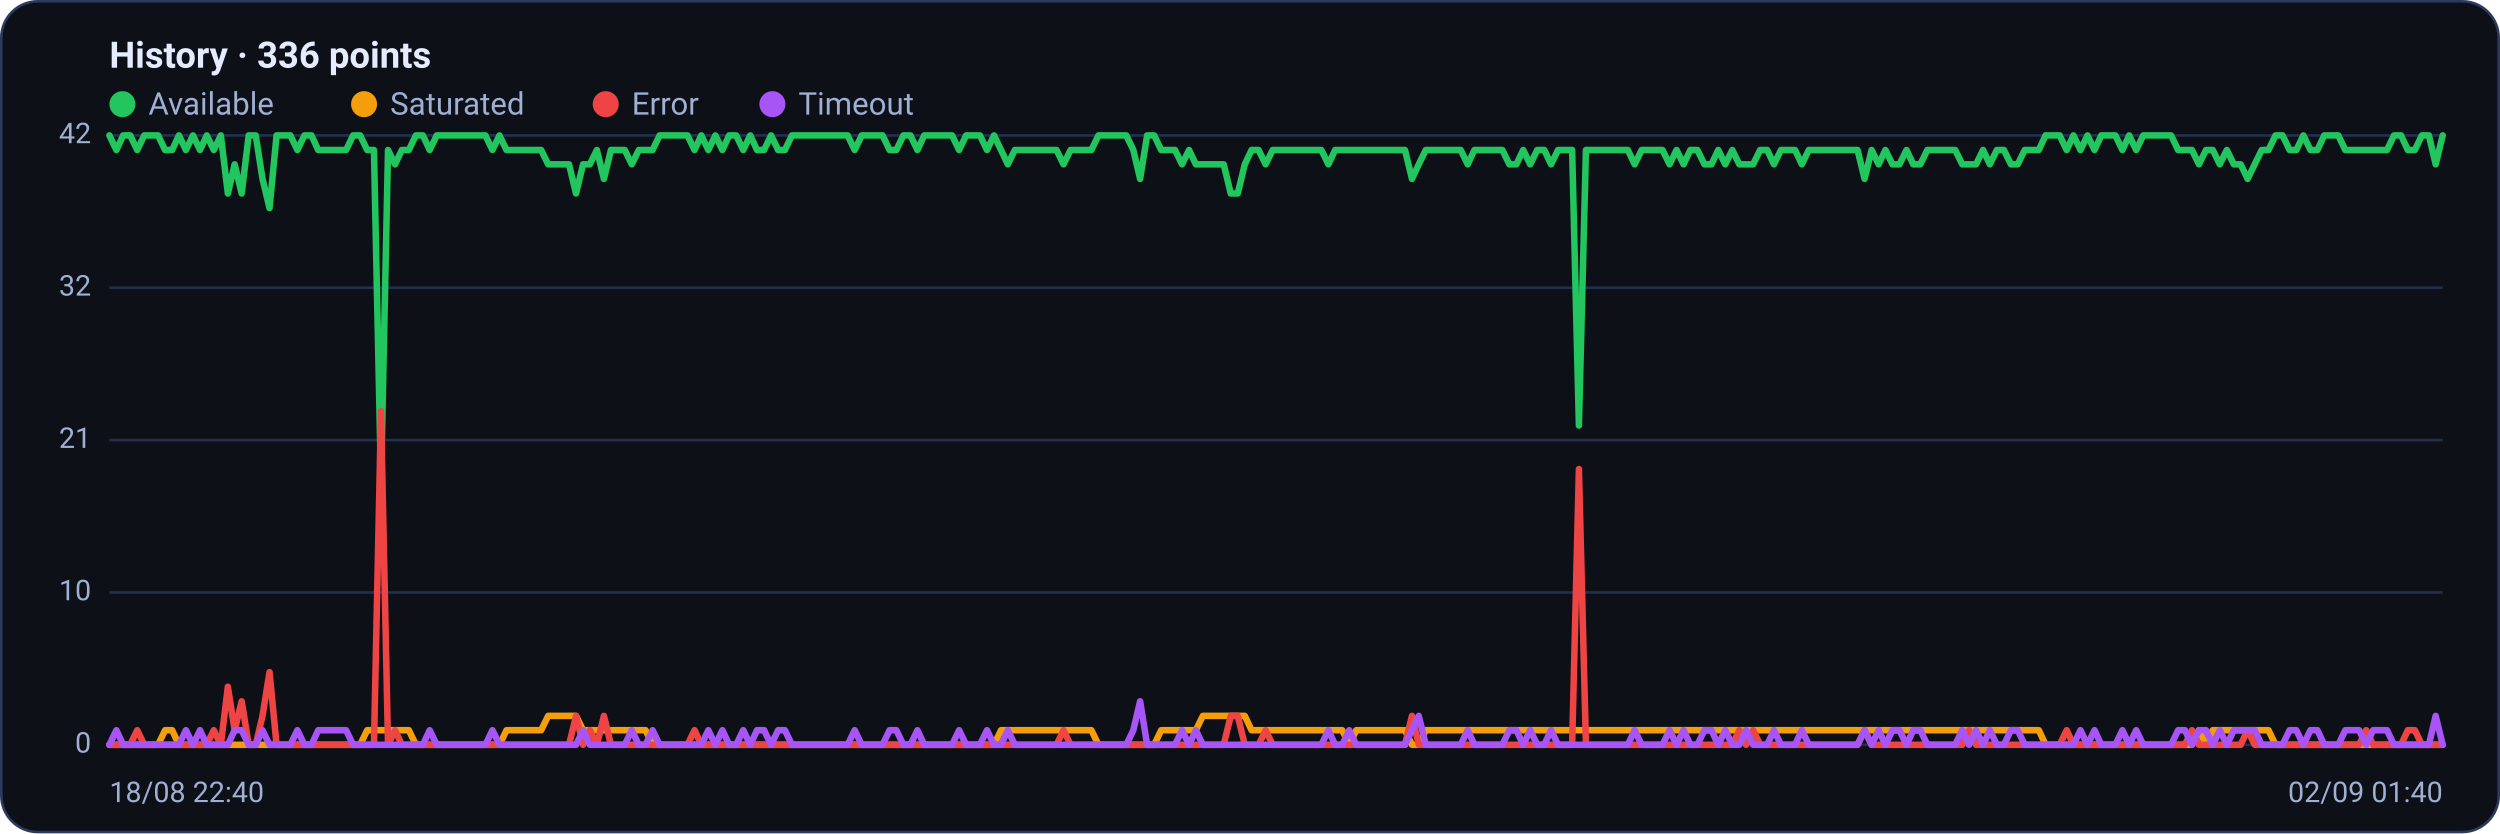
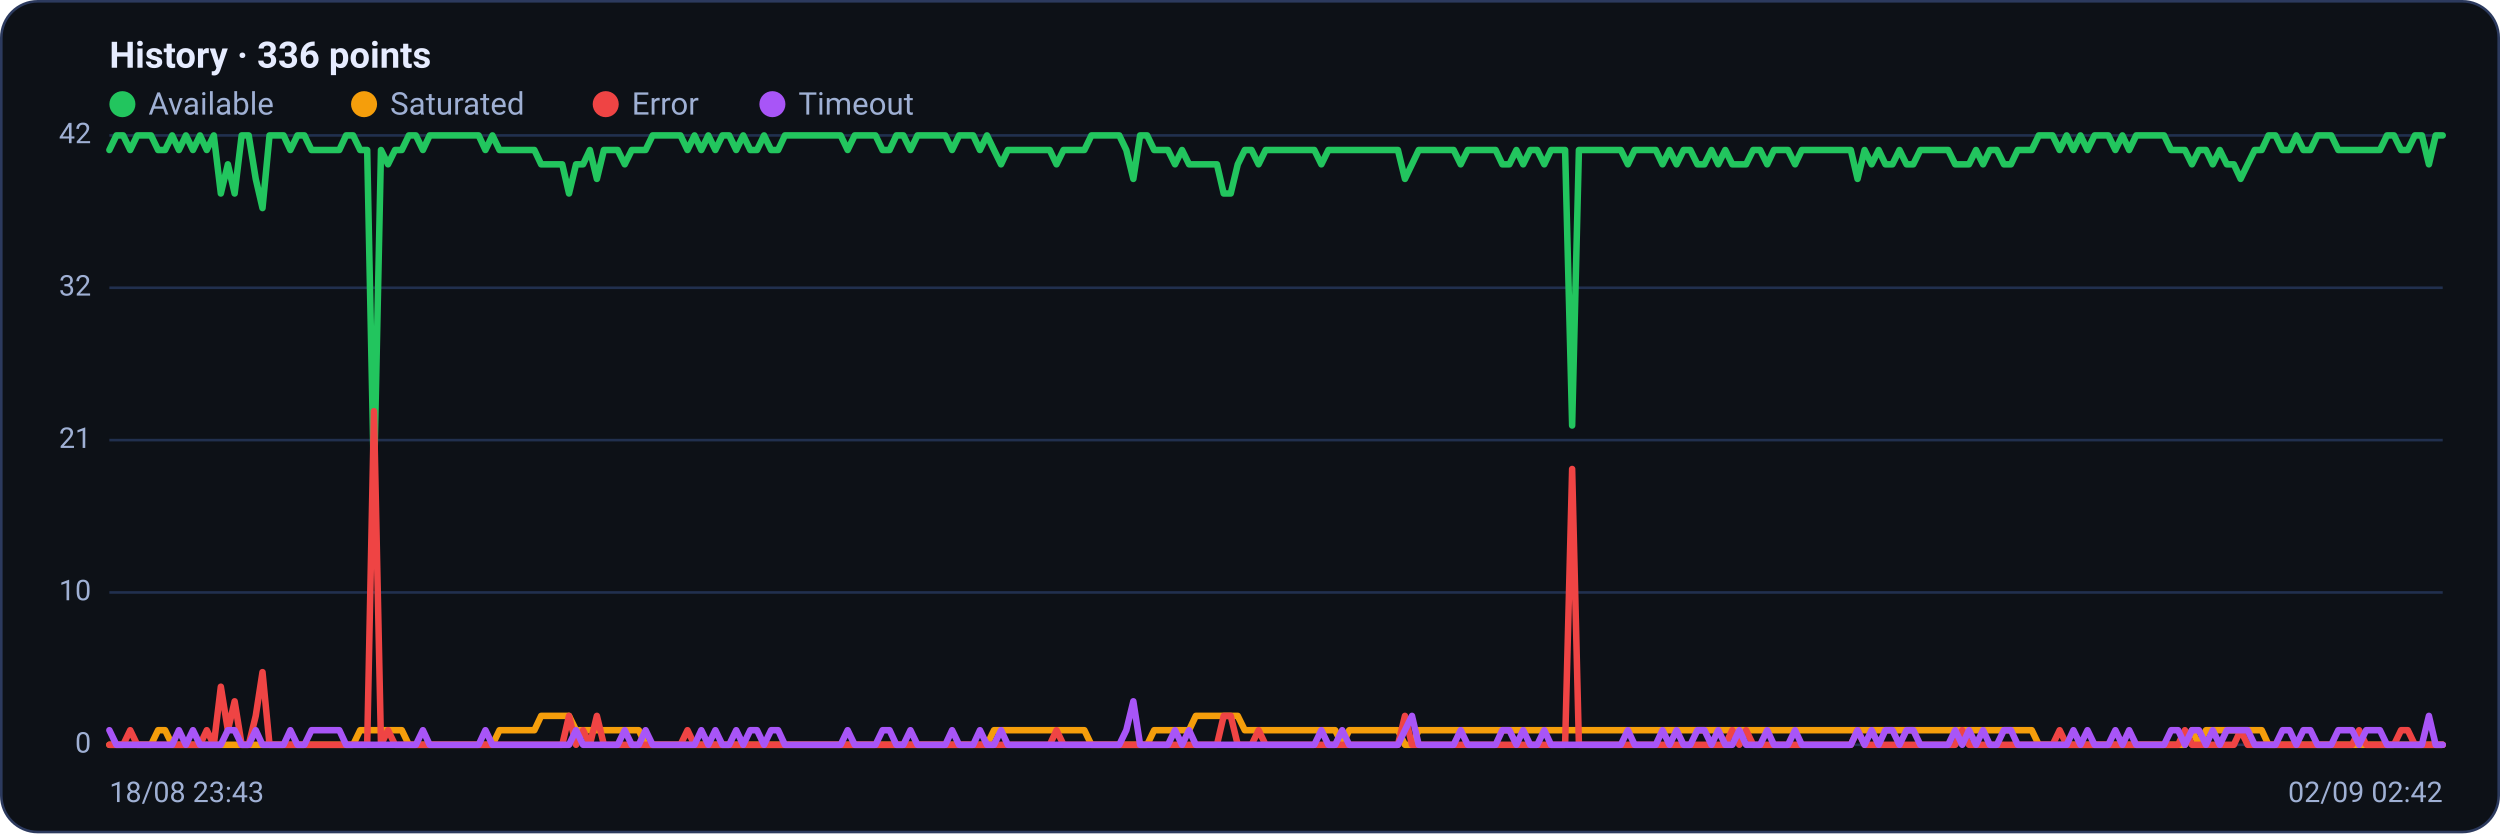
<svg xmlns="http://www.w3.org/2000/svg" viewBox="0 0 960 320" width="960" height="320" font-family="Segoe UI, system-ui, -apple-system, Roboto, Helvetica, Arial, sans-serif" role="img" aria-label="Availability history per region">
  <rect x="0.5" y="0.5" width="959" height="319" rx="14" fill="#0d1117" stroke="#2c3a5e" />
  <text x="42" y="26" font-size="14" font-weight="600" fill="#e6ecff">History · 336 points</text>
  <circle cx="47" cy="40" r="5" fill="#22c55e" />
  <text x="57" y="44" font-size="12" fill="#9fb0d4">Available</text>
  <circle cx="139.8" cy="40" r="5" fill="#f59e0b" />
  <text x="149.8" y="44" font-size="12" fill="#9fb0d4">Saturated</text>
  <circle cx="232.6" cy="40" r="5" fill="#ef4444" />
  <text x="242.6" y="44" font-size="12" fill="#9fb0d4">Error</text>
  <circle cx="296.6" cy="40" r="5" fill="#a855f7" />
  <text x="306.6" y="44" font-size="12" fill="#9fb0d4">Timeout</text>
  <line x1="42" y1="286.0" x2="938" y2="286.0" stroke="#21304f" stroke-width="1" />
  <text x="35" y="289.0" text-anchor="end" font-size="11" fill="#9fb0d4">0</text>
  <line x1="42" y1="227.5" x2="938" y2="227.5" stroke="#21304f" stroke-width="1" />
  <text x="35" y="230.5" text-anchor="end" font-size="11" fill="#9fb0d4">10</text>
  <line x1="42" y1="169.0" x2="938" y2="169.0" stroke="#21304f" stroke-width="1" />
  <text x="35" y="172.0" text-anchor="end" font-size="11" fill="#9fb0d4">21</text>
  <line x1="42" y1="110.5" x2="938" y2="110.5" stroke="#21304f" stroke-width="1" />
  <text x="35" y="113.5" text-anchor="end" font-size="11" fill="#9fb0d4">32</text>
  <line x1="42" y1="52.0" x2="938" y2="52.0" stroke="#21304f" stroke-width="1" />
  <text x="35" y="55.0" text-anchor="end" font-size="11" fill="#9fb0d4">42</text>
-   <polyline fill="none" stroke="#22c55e" stroke-width="2.5" stroke-linejoin="round" stroke-linecap="round" points="42.0,52.0 44.7,57.6 47.3,52.0 50.0,52.0 52.7,57.6 55.4,52.0 58.0,52.0 60.7,52.0 63.4,57.6 66.1,57.6 68.7,52.0 71.4,57.6 74.1,52.0 76.8,57.6 79.4,52.0 82.1,57.6 84.8,52.0 87.5,74.3 90.1,63.1 92.8,74.3 95.5,52.0 98.2,52.0 100.8,68.7 103.5,79.9 106.2,52.0 108.9,52.0 111.5,52.0 114.2,57.6 116.9,52.0 119.6,52.0 122.2,57.6 124.9,57.6 127.6,57.6 130.3,57.6 132.9,57.6 135.6,52.0 138.3,52.0 141.0,57.6 143.6,57.6 146.3,185.7 149.0,57.6 151.7,63.1 154.3,57.6 157.0,57.6 159.7,52.0 162.4,52.0 165.0,57.6 167.7,52.0 170.4,52.0 173.1,52.0 175.7,52.0 178.4,52.0 181.1,52.0 183.8,52.0 186.4,52.0 189.1,57.6 191.8,52.0 194.5,57.6 197.1,57.6 199.8,57.6 202.5,57.6 205.2,57.6 207.8,57.6 210.5,63.1 213.2,63.1 215.9,63.1 218.5,63.1 221.2,74.3 223.9,63.1 226.5,63.1 229.2,57.6 231.9,68.7 234.6,57.6 237.2,57.6 239.9,57.6 242.6,63.1 245.3,57.6 247.9,57.6 250.6,57.6 253.3,52.0 256.0,52.0 258.6,52.0 261.3,52.0 264.0,52.0 266.7,57.6 269.3,52.0 272.0,57.6 274.7,52.0 277.4,57.6 280.0,52.0 282.7,52.0 285.4,57.6 288.1,52.0 290.7,57.6 293.4,57.6 296.1,52.0 298.8,57.6 301.4,57.6 304.1,52.0 306.8,52.0 309.5,52.0 312.1,52.0 314.8,52.0 317.5,52.0 320.2,52.0 322.8,52.0 325.5,52.0 328.2,57.6 330.9,52.0 333.5,52.0 336.2,52.0 338.9,52.0 341.6,57.6 344.2,57.6 346.9,52.0 349.6,52.0 352.3,57.6 354.9,52.0 357.6,52.0 360.3,52.0 363.0,52.0 365.6,52.0 368.3,57.6 371.0,52.0 373.7,52.0 376.3,52.0 379.0,57.6 381.7,52.0 384.4,57.6 387.0,63.1 389.7,57.6 392.4,57.6 395.1,57.6 397.7,57.6 400.4,57.6 403.1,57.6 405.7,57.6 408.4,63.1 411.1,57.6 413.8,57.6 416.4,57.6 419.1,57.6 421.8,52.0 424.5,52.0 427.1,52.0 429.8,52.0 432.5,52.0 435.2,57.6 437.8,68.7 440.5,52.0 443.2,52.0 445.9,57.6 448.5,57.6 451.2,57.6 453.9,63.1 456.6,57.6 459.2,63.1 461.9,63.1 464.6,63.1 467.3,63.1 469.9,63.1 472.6,74.3 475.3,74.3 478.0,63.1 480.6,57.6 483.3,57.6 486.0,63.1 488.7,57.6 491.3,57.6 494.0,57.6 496.7,57.6 499.4,57.6 502.0,57.6 504.7,57.6 507.4,57.6 510.1,63.1 512.7,57.6 515.4,57.6 518.1,57.6 520.8,57.6 523.4,57.6 526.1,57.6 528.8,57.6 531.5,57.6 534.1,57.6 536.8,57.6 539.5,57.6 542.2,68.7 544.8,63.1 547.5,57.6 550.2,57.6 552.9,57.6 555.5,57.6 558.2,57.6 560.9,57.6 563.6,63.1 566.2,57.6 568.9,57.6 571.6,57.6 574.3,57.6 576.9,57.6 579.6,63.1 582.3,63.1 584.9,57.6 587.6,63.1 590.3,57.6 593.0,57.6 595.6,63.1 598.3,57.6 601.0,57.6 603.7,57.6 606.3,163.4 609.0,57.6 611.7,57.6 614.4,57.6 617.0,57.6 619.7,57.6 622.4,57.6 625.1,57.6 627.7,63.1 630.4,57.6 633.1,57.6 635.8,57.6 638.4,57.6 641.1,63.1 643.8,57.6 646.5,63.1 649.1,57.6 651.8,57.6 654.5,63.1 657.2,63.1 659.8,57.6 662.5,63.1 665.2,57.6 667.9,63.1 670.5,63.1 673.2,63.1 675.9,57.6 678.6,57.6 681.2,63.1 683.9,57.6 686.6,57.6 689.3,57.6 691.9,63.1 694.6,57.6 697.3,57.6 700.0,57.6 702.6,57.6 705.3,57.6 708.0,57.6 710.7,57.6 713.3,57.6 716.0,68.7 718.7,57.6 721.4,63.1 724.0,57.6 726.7,63.1 729.4,63.1 732.1,57.6 734.7,63.1 737.4,63.1 740.1,57.6 742.8,57.6 745.4,57.6 748.1,57.6 750.8,57.6 753.5,63.1 756.1,63.1 758.8,63.1 761.5,57.6 764.1,63.1 766.8,57.6 769.5,57.6 772.2,63.1 774.8,63.1 777.5,57.6 780.2,57.6 782.9,57.6 785.5,52.0 788.2,52.0 790.9,52.0 793.6,57.6 796.2,52.0 798.9,57.6 801.6,52.0 804.3,57.6 806.9,52.0 809.6,52.0 812.3,52.0 815.0,57.6 817.6,52.0 820.3,57.6 823.0,52.0 825.7,52.0 828.3,52.0 831.0,52.0 833.7,52.0 836.4,57.6 839.0,57.6 841.7,57.6 844.4,63.1 847.1,57.6 849.7,57.6 852.4,63.1 855.1,57.6 857.8,63.1 860.4,63.1 863.1,68.7 865.8,63.1 868.5,57.6 871.1,57.6 873.8,52.0 876.5,52.0 879.2,57.6 881.8,57.6 884.5,52.0 887.2,57.6 889.9,57.6 892.5,52.0 895.2,52.0 897.9,52.0 900.6,57.6 903.2,57.6 905.9,57.6 908.6,57.6 911.3,57.6 913.9,57.6 916.6,57.6 919.3,52.0 922.0,52.0 924.6,57.6 927.3,57.6 930.0,52.0 932.7,52.0 935.3,63.1 938.0,52.0" />
-   <polyline fill="none" stroke="#f59e0b" stroke-width="2.5" stroke-linejoin="round" stroke-linecap="round" points="42.0,286.0 44.7,286.0 47.3,286.0 50.0,286.0 52.7,286.0 55.4,286.0 58.0,286.0 60.7,286.0 63.4,280.4 66.1,280.4 68.7,286.0 71.4,286.0 74.1,286.0 76.8,286.0 79.4,286.0 82.1,286.0 84.8,286.0 87.5,286.0 90.1,286.0 92.8,286.0 95.5,286.0 98.2,286.0 100.8,286.0 103.5,286.0 106.2,286.0 108.9,286.0 111.5,286.0 114.2,286.0 116.9,286.0 119.6,286.0 122.2,286.0 124.9,286.0 127.6,286.0 130.3,286.0 132.9,286.0 135.6,286.0 138.3,286.0 141.0,280.4 143.6,280.4 146.3,280.4 149.0,280.4 151.7,280.4 154.3,280.4 157.0,280.4 159.7,286.0 162.4,286.0 165.0,286.0 167.7,286.0 170.4,286.0 173.1,286.0 175.7,286.0 178.4,286.0 181.1,286.0 183.8,286.0 186.4,286.0 189.1,286.0 191.8,286.0 194.5,280.4 197.1,280.4 199.8,280.4 202.5,280.4 205.2,280.4 207.8,280.4 210.5,274.9 213.2,274.9 215.9,274.9 218.5,274.9 221.2,274.9 223.9,280.4 226.5,280.4 229.2,280.4 231.9,280.4 234.6,280.4 237.2,280.4 239.9,280.4 242.6,280.4 245.3,280.4 247.9,280.4 250.6,286.0 253.3,286.0 256.0,286.0 258.6,286.0 261.3,286.0 264.0,286.0 266.7,286.0 269.3,286.0 272.0,286.0 274.7,286.0 277.4,286.0 280.0,286.0 282.7,286.0 285.4,286.0 288.1,286.0 290.7,286.0 293.4,286.0 296.1,286.0 298.8,286.0 301.4,286.0 304.1,286.0 306.8,286.0 309.5,286.0 312.1,286.0 314.8,286.0 317.5,286.0 320.2,286.0 322.8,286.0 325.5,286.0 328.2,286.0 330.9,286.0 333.5,286.0 336.2,286.0 338.9,286.0 341.6,286.0 344.2,286.0 346.9,286.0 349.6,286.0 352.3,286.0 354.9,286.0 357.6,286.0 360.3,286.0 363.0,286.0 365.6,286.0 368.3,286.0 371.0,286.0 373.7,286.0 376.3,286.0 379.0,286.0 381.7,286.0 384.4,280.4 387.0,280.4 389.7,280.4 392.4,280.4 395.1,280.4 397.7,280.4 400.4,280.4 403.1,280.4 405.7,280.4 408.4,280.4 411.1,280.4 413.8,280.4 416.4,280.4 419.1,280.4 421.8,286.0 424.5,286.0 427.1,286.0 429.8,286.0 432.5,286.0 435.2,286.0 437.8,286.0 440.5,286.0 443.2,286.0 445.9,280.4 448.5,280.4 451.2,280.4 453.9,280.4 456.6,280.4 459.2,280.4 461.9,274.9 464.6,274.9 467.3,274.9 469.9,274.9 472.6,274.9 475.3,274.9 478.0,274.9 480.6,280.4 483.3,280.4 486.0,280.4 488.7,280.4 491.3,280.4 494.0,280.4 496.7,280.4 499.4,280.4 502.0,280.4 504.7,280.4 507.4,280.4 510.1,280.4 512.7,280.4 515.4,280.4 518.1,286.0 520.8,280.4 523.4,280.4 526.1,280.4 528.8,280.4 531.5,280.4 534.1,280.4 536.8,280.4 539.5,280.4 542.2,286.0 544.8,286.0 547.5,280.4 550.2,280.4 552.9,280.4 555.5,280.4 558.2,280.4 560.9,280.4 563.6,280.4 566.2,280.4 568.9,280.4 571.6,280.4 574.3,280.4 576.9,280.4 579.6,280.4 582.3,280.4 584.9,280.4 587.6,280.4 590.3,280.4 593.0,280.4 595.6,280.4 598.3,280.4 601.0,280.4 603.7,280.4 606.3,280.4 609.0,280.4 611.7,280.4 614.4,280.4 617.0,280.4 619.7,280.4 622.4,280.4 625.1,280.4 627.7,280.4 630.4,280.4 633.1,280.4 635.8,280.4 638.4,280.4 641.1,280.4 643.8,280.4 646.5,280.4 649.1,280.4 651.8,280.4 654.5,280.4 657.2,280.4 659.8,280.4 662.5,280.4 665.2,280.4 667.9,280.4 670.5,280.4 673.2,280.4 675.9,280.4 678.6,280.4 681.2,280.4 683.9,280.4 686.6,280.4 689.3,280.4 691.9,280.4 694.6,280.4 697.3,280.4 700.0,280.4 702.6,280.4 705.3,280.4 708.0,280.4 710.7,280.4 713.3,280.4 716.0,280.4 718.7,280.4 721.4,280.4 724.0,280.4 726.7,280.4 729.4,280.4 732.1,280.4 734.7,280.4 737.4,280.4 740.1,280.4 742.8,280.4 745.4,280.4 748.1,280.4 750.8,280.4 753.5,280.4 756.1,280.4 758.8,280.4 761.5,280.4 764.1,280.4 766.8,280.4 769.5,280.4 772.2,280.4 774.8,280.4 777.5,280.4 780.2,280.4 782.9,280.4 785.5,286.0 788.2,286.0 790.9,286.0 793.6,286.0 796.2,286.0 798.9,286.0 801.6,286.0 804.3,286.0 806.9,286.0 809.6,286.0 812.3,286.0 815.0,286.0 817.6,286.0 820.3,286.0 823.0,286.0 825.7,286.0 828.3,286.0 831.0,286.0 833.7,286.0 836.4,286.0 839.0,286.0 841.7,286.0 844.4,280.4 847.1,286.0 849.7,280.4 852.4,280.4 855.1,280.4 857.8,280.4 860.4,280.4 863.1,280.4 865.8,280.4 868.5,280.4 871.1,280.4 873.8,286.0 876.5,286.0 879.2,286.0 881.8,286.0 884.5,286.0 887.2,286.0 889.9,286.0 892.5,286.0 895.2,286.0 897.9,286.0 900.6,286.0 903.2,286.0 905.9,286.0 908.6,286.0 911.3,286.0 913.9,286.0 916.6,286.0 919.3,286.0 922.0,286.0 924.6,286.0 927.3,286.0 930.0,286.0 932.7,286.0 935.3,286.0 938.0,286.0" />
-   <polyline fill="none" stroke="#ef4444" stroke-width="2.5" stroke-linejoin="round" stroke-linecap="round" points="42.0,286.0 44.7,286.0 47.3,286.0 50.0,286.0 52.7,280.4 55.4,286.0 58.0,286.0 60.7,286.0 63.4,286.0 66.1,286.0 68.7,286.0 71.4,286.0 74.1,286.0 76.8,286.0 79.4,286.0 82.1,280.4 84.8,286.0 87.5,263.7 90.1,280.4 92.8,269.3 95.5,286.0 98.2,286.0 100.8,274.9 103.5,258.1 106.2,286.0 108.9,286.0 111.5,286.0 114.2,286.0 116.9,286.0 119.6,286.0 122.2,286.0 124.9,286.0 127.6,286.0 130.3,286.0 132.9,286.0 135.6,286.0 138.3,286.0 141.0,286.0 143.6,286.0 146.3,157.9 149.0,286.0 151.7,280.4 154.3,286.0 157.0,286.0 159.7,286.0 162.4,286.0 165.0,286.0 167.7,286.0 170.4,286.0 173.1,286.0 175.7,286.0 178.4,286.0 181.1,286.0 183.8,286.0 186.4,286.0 189.1,286.0 191.8,286.0 194.5,286.0 197.1,286.0 199.8,286.0 202.5,286.0 205.2,286.0 207.8,286.0 210.5,286.0 213.2,286.0 215.9,286.0 218.5,286.0 221.2,274.9 223.9,286.0 226.5,280.4 229.2,286.0 231.9,274.9 234.6,286.0 237.2,286.0 239.9,286.0 242.6,286.0 245.3,286.0 247.9,286.0 250.6,286.0 253.3,286.0 256.0,286.0 258.6,286.0 261.3,286.0 264.0,286.0 266.7,280.4 269.3,286.0 272.0,286.0 274.7,286.0 277.4,286.0 280.0,286.0 282.7,286.0 285.4,286.0 288.1,286.0 290.7,286.0 293.4,286.0 296.1,286.0 298.8,286.0 301.4,286.0 304.1,286.0 306.8,286.0 309.5,286.0 312.1,286.0 314.8,286.0 317.5,286.0 320.2,286.0 322.8,286.0 325.5,286.0 328.2,286.0 330.9,286.0 333.5,286.0 336.2,286.0 338.9,286.0 341.6,286.0 344.2,286.0 346.9,286.0 349.6,286.0 352.3,286.0 354.9,286.0 357.6,286.0 360.3,286.0 363.0,286.0 365.6,286.0 368.3,286.0 371.0,286.0 373.7,286.0 376.3,286.0 379.0,286.0 381.7,286.0 384.4,286.0 387.0,286.0 389.7,286.0 392.4,286.0 395.1,286.0 397.7,286.0 400.4,286.0 403.1,286.0 405.7,286.0 408.4,280.4 411.1,286.0 413.8,286.0 416.4,286.0 419.1,286.0 421.8,286.0 424.5,286.0 427.1,286.0 429.8,286.0 432.5,286.0 435.2,286.0 437.8,286.0 440.5,286.0 443.2,286.0 445.9,286.0 448.5,286.0 451.2,286.0 453.9,286.0 456.6,286.0 459.2,286.0 461.9,286.0 464.6,286.0 467.3,286.0 469.9,286.0 472.6,274.9 475.3,274.9 478.0,286.0 480.6,286.0 483.3,286.0 486.0,280.4 488.7,286.0 491.3,286.0 494.0,286.0 496.7,286.0 499.4,286.0 502.0,286.0 504.7,286.0 507.4,286.0 510.1,286.0 512.7,286.0 515.4,286.0 518.1,286.0 520.8,286.0 523.4,286.0 526.1,286.0 528.8,286.0 531.5,286.0 534.1,286.0 536.8,286.0 539.5,286.0 542.2,274.9 544.8,286.0 547.5,286.0 550.2,286.0 552.9,286.0 555.5,286.0 558.2,286.0 560.9,286.0 563.6,286.0 566.2,286.0 568.9,286.0 571.6,286.0 574.3,286.0 576.9,286.0 579.6,286.0 582.3,286.0 584.9,286.0 587.6,286.0 590.3,286.0 593.0,286.0 595.6,286.0 598.3,286.0 601.0,286.0 603.7,286.0 606.3,180.1 609.0,286.0 611.7,286.0 614.4,286.0 617.0,286.0 619.7,286.0 622.4,286.0 625.1,286.0 627.7,286.0 630.4,286.0 633.1,286.0 635.8,286.0 638.4,286.0 641.1,286.0 643.8,286.0 646.5,286.0 649.1,286.0 651.8,286.0 654.5,286.0 657.2,286.0 659.8,286.0 662.5,286.0 665.2,286.0 667.9,280.4 670.5,286.0 673.2,280.4 675.9,286.0 678.6,286.0 681.2,286.0 683.9,286.0 686.6,286.0 689.3,286.0 691.9,286.0 694.6,286.0 697.3,286.0 700.0,286.0 702.6,286.0 705.3,286.0 708.0,286.0 710.7,286.0 713.3,286.0 716.0,280.4 718.7,286.0 721.4,286.0 724.0,286.0 726.7,286.0 729.4,286.0 732.1,286.0 734.7,286.0 737.4,286.0 740.1,286.0 742.8,286.0 745.4,286.0 748.1,286.0 750.8,286.0 753.5,286.0 756.1,280.4 758.8,286.0 761.5,286.0 764.1,286.0 766.8,286.0 769.5,286.0 772.2,286.0 774.8,286.0 777.5,286.0 780.2,286.0 782.9,286.0 785.5,286.0 788.2,286.0 790.9,286.0 793.6,280.4 796.2,286.0 798.9,286.0 801.6,286.0 804.3,286.0 806.9,286.0 809.6,286.0 812.3,286.0 815.0,286.0 817.6,286.0 820.3,286.0 823.0,286.0 825.7,286.0 828.3,286.0 831.0,286.0 833.7,286.0 836.4,286.0 839.0,286.0 841.7,280.4 844.4,286.0 847.1,286.0 849.7,286.0 852.4,286.0 855.1,286.0 857.8,286.0 860.4,286.0 863.1,280.4 865.8,286.0 868.5,286.0 871.1,286.0 873.8,286.0 876.5,286.0 879.2,286.0 881.8,286.0 884.5,286.0 887.2,286.0 889.9,286.0 892.5,286.0 895.2,286.0 897.9,286.0 900.6,286.0 903.2,286.0 905.9,286.0 908.6,280.4 911.3,286.0 913.9,286.0 916.6,286.0 919.3,286.0 922.0,286.0 924.6,280.4 927.3,280.4 930.0,286.0 932.7,286.0 935.3,286.0 938.0,286.0" />
-   <polyline fill="none" stroke="#a855f7" stroke-width="2.5" stroke-linejoin="round" stroke-linecap="round" points="42.0,286.0 44.7,280.4 47.3,286.0 50.0,286.0 52.7,286.0 55.4,286.0 58.0,286.0 60.7,286.0 63.4,286.0 66.1,286.0 68.7,286.0 71.4,280.4 74.1,286.0 76.8,280.4 79.4,286.0 82.1,286.0 84.8,286.0 87.5,286.0 90.1,280.4 92.8,280.4 95.5,286.0 98.2,286.0 100.8,280.4 103.5,286.0 106.2,286.0 108.9,286.0 111.5,286.0 114.2,280.4 116.9,286.0 119.6,286.0 122.2,280.4 124.9,280.4 127.6,280.4 130.3,280.4 132.9,280.4 135.6,286.0 138.3,286.0 141.0,286.0 143.6,286.0 146.3,286.0 149.0,286.0 151.7,286.0 154.3,286.0 157.0,286.0 159.7,286.0 162.4,286.0 165.0,280.4 167.7,286.0 170.4,286.0 173.1,286.0 175.7,286.0 178.4,286.0 181.1,286.0 183.8,286.0 186.4,286.0 189.1,280.4 191.8,286.0 194.5,286.0 197.1,286.0 199.8,286.0 202.5,286.0 205.2,286.0 207.8,286.0 210.5,286.0 213.2,286.0 215.9,286.0 218.5,286.0 221.2,286.0 223.9,280.4 226.5,286.0 229.2,286.0 231.9,286.0 234.6,286.0 237.2,286.0 239.9,286.0 242.6,280.4 245.3,286.0 247.9,286.0 250.6,280.4 253.3,286.0 256.0,286.0 258.6,286.0 261.3,286.0 264.0,286.0 266.7,286.0 269.3,286.0 272.0,280.4 274.7,286.0 277.4,280.4 280.0,286.0 282.7,286.0 285.4,280.4 288.1,286.0 290.7,280.4 293.4,280.4 296.1,286.0 298.8,280.4 301.4,280.4 304.1,286.0 306.8,286.0 309.5,286.0 312.1,286.0 314.8,286.0 317.5,286.0 320.2,286.0 322.8,286.0 325.5,286.0 328.2,280.4 330.9,286.0 333.5,286.0 336.2,286.0 338.9,286.0 341.6,280.4 344.2,280.4 346.9,286.0 349.6,286.0 352.3,280.4 354.9,286.0 357.6,286.0 360.3,286.0 363.0,286.0 365.6,286.0 368.3,280.4 371.0,286.0 373.7,286.0 376.3,286.0 379.0,280.4 381.7,286.0 384.4,286.0 387.0,280.4 389.7,286.0 392.4,286.0 395.1,286.0 397.7,286.0 400.4,286.0 403.1,286.0 405.7,286.0 408.4,286.0 411.1,286.0 413.8,286.0 416.4,286.0 419.1,286.0 421.8,286.0 424.5,286.0 427.1,286.0 429.8,286.0 432.5,286.0 435.2,280.4 437.8,269.3 440.5,286.0 443.2,286.0 445.9,286.0 448.5,286.0 451.2,286.0 453.9,280.4 456.6,286.0 459.2,280.4 461.9,286.0 464.6,286.0 467.3,286.0 469.9,286.0 472.6,286.0 475.3,286.0 478.0,286.0 480.6,286.0 483.3,286.0 486.0,286.0 488.7,286.0 491.3,286.0 494.0,286.0 496.7,286.0 499.4,286.0 502.0,286.0 504.7,286.0 507.4,286.0 510.1,280.4 512.7,286.0 515.4,286.0 518.1,280.4 520.8,286.0 523.4,286.0 526.1,286.0 528.8,286.0 531.5,286.0 534.1,286.0 536.8,286.0 539.5,286.0 542.2,280.4 544.8,274.9 547.5,286.0 550.2,286.0 552.9,286.0 555.5,286.0 558.2,286.0 560.9,286.0 563.6,280.4 566.2,286.0 568.9,286.0 571.6,286.0 574.3,286.0 576.9,286.0 579.6,280.4 582.3,280.4 584.9,286.0 587.6,280.4 590.3,286.0 593.0,286.0 595.6,280.4 598.3,286.0 601.0,286.0 603.7,286.0 606.3,286.0 609.0,286.0 611.7,286.0 614.4,286.0 617.0,286.0 619.7,286.0 622.4,286.0 625.1,286.0 627.7,280.4 630.4,286.0 633.1,286.0 635.8,286.0 638.4,286.0 641.1,280.4 643.8,286.0 646.5,280.4 649.1,286.0 651.8,286.0 654.5,280.4 657.2,280.4 659.8,286.0 662.5,280.4 665.2,286.0 667.9,286.0 670.5,280.4 673.2,286.0 675.9,286.0 678.6,286.0 681.2,280.4 683.9,286.0 686.6,286.0 689.3,286.0 691.9,280.4 694.6,286.0 697.3,286.0 700.0,286.0 702.6,286.0 705.3,286.0 708.0,286.0 710.7,286.0 713.3,286.0 716.0,280.4 718.7,286.0 721.4,280.4 724.0,286.0 726.7,280.4 729.4,280.4 732.1,286.0 734.7,280.4 737.4,280.4 740.1,286.0 742.8,286.0 745.4,286.0 748.1,286.0 750.8,286.0 753.5,280.4 756.1,286.0 758.8,280.4 761.5,286.0 764.1,280.4 766.8,286.0 769.5,286.0 772.2,280.4 774.8,280.4 777.5,286.0 780.2,286.0 782.9,286.0 785.5,286.0 788.2,286.0 790.9,286.0 793.6,286.0 796.2,286.0 798.9,280.4 801.6,286.0 804.3,280.4 806.9,286.0 809.6,286.0 812.3,286.0 815.0,280.4 817.6,286.0 820.3,280.4 823.0,286.0 825.7,286.0 828.3,286.0 831.0,286.0 833.7,286.0 836.4,280.4 839.0,280.4 841.7,286.0 844.4,280.4 847.1,280.4 849.7,286.0 852.4,280.4 855.1,286.0 857.8,280.4 860.4,280.4 863.1,280.4 865.8,280.4 868.5,286.0 871.1,286.0 873.8,286.0 876.5,286.0 879.2,280.4 881.8,280.4 884.5,286.0 887.2,280.4 889.9,280.4 892.5,286.0 895.2,286.0 897.9,286.0 900.6,280.4 903.2,280.4 905.9,280.4 908.6,286.0 911.3,280.4 913.9,280.4 916.6,280.4 919.3,286.0 922.0,286.0 924.6,286.0 927.3,286.0 930.0,286.0 932.7,286.0 935.3,274.9 938.0,286.0" />
-   <text x="42" y="308" font-size="11" fill="#9fb0d4">18/08 22:40</text>
-   <text x="938" y="308" text-anchor="end" font-size="11" fill="#9fb0d4">02/09 01:40</text>
+   <polyline fill="none" stroke="#22c55e" stroke-width="2.5" stroke-linejoin="round" stroke-linecap="round" points="42.0,57.6 44.7,52.0 47.3,52.0 50.0,57.6 52.7,52.0 55.4,52.0 58.0,52.0 60.7,57.6 63.4,57.6 66.1,52.0 68.7,57.6 71.4,52.0 74.1,57.6 76.8,52.0 79.4,57.6 82.1,52.0 84.8,74.3 87.5,63.1 90.1,74.3 92.8,52.0 95.5,52.0 98.2,68.7 100.8,79.9 103.5,52.0 106.2,52.0 108.9,52.0 111.5,57.6 114.2,52.0 116.9,52.0 119.6,57.6 122.2,57.6 124.9,57.6 127.6,57.6 130.3,57.6 132.9,52.0 135.6,52.0 138.3,57.6 141.0,57.6 143.6,185.7 146.3,57.6 149.0,63.1 151.7,57.6 154.3,57.6 157.0,52.0 159.7,52.0 162.4,57.6 165.0,52.0 167.7,52.0 170.4,52.0 173.1,52.0 175.7,52.0 178.4,52.0 181.1,52.0 183.8,52.0 186.4,57.6 189.1,52.0 191.8,57.6 194.5,57.6 197.1,57.6 199.8,57.6 202.5,57.6 205.2,57.6 207.8,63.1 210.5,63.1 213.2,63.1 215.9,63.1 218.5,74.3 221.2,63.1 223.9,63.1 226.5,57.6 229.2,68.7 231.9,57.6 234.6,57.6 237.2,57.6 239.9,63.1 242.6,57.6 245.3,57.6 247.9,57.6 250.6,52.0 253.3,52.0 256.0,52.0 258.6,52.0 261.3,52.0 264.0,57.6 266.7,52.0 269.3,57.6 272.0,52.0 274.7,57.6 277.4,52.0 280.0,52.0 282.7,57.6 285.4,52.0 288.1,57.6 290.7,57.6 293.4,52.0 296.1,57.6 298.8,57.6 301.4,52.0 304.1,52.0 306.8,52.0 309.5,52.0 312.1,52.0 314.8,52.0 317.5,52.0 320.2,52.0 322.8,52.0 325.5,57.6 328.2,52.0 330.9,52.0 333.5,52.0 336.2,52.0 338.9,57.6 341.6,57.6 344.2,52.0 346.9,52.0 349.6,57.6 352.3,52.0 354.9,52.0 357.6,52.0 360.3,52.0 363.0,52.0 365.6,57.6 368.3,52.0 371.0,52.0 373.7,52.0 376.3,57.6 379.0,52.0 381.7,57.6 384.4,63.1 387.0,57.6 389.7,57.6 392.4,57.6 395.1,57.6 397.7,57.6 400.4,57.6 403.1,57.6 405.7,63.1 408.4,57.6 411.1,57.6 413.8,57.6 416.4,57.6 419.1,52.0 421.8,52.0 424.5,52.0 427.1,52.0 429.8,52.0 432.5,57.6 435.2,68.7 437.8,52.0 440.5,52.0 443.2,57.6 445.9,57.6 448.5,57.6 451.2,63.1 453.9,57.6 456.6,63.1 459.2,63.1 461.9,63.1 464.6,63.1 467.3,63.1 469.9,74.3 472.6,74.3 475.3,63.1 478.0,57.6 480.6,57.6 483.3,63.1 486.0,57.6 488.7,57.6 491.3,57.6 494.0,57.6 496.7,57.6 499.4,57.6 502.0,57.6 504.7,57.6 507.4,63.1 510.1,57.6 512.7,57.6 515.4,57.6 518.1,57.6 520.8,57.6 523.4,57.6 526.1,57.6 528.8,57.6 531.5,57.6 534.1,57.6 536.8,57.6 539.5,68.7 542.2,63.1 544.8,57.6 547.5,57.6 550.2,57.6 552.9,57.6 555.5,57.6 558.2,57.6 560.9,63.1 563.6,57.6 566.2,57.6 568.9,57.6 571.6,57.6 574.3,57.6 576.9,63.1 579.6,63.1 582.3,57.6 584.9,63.1 587.6,57.6 590.3,57.6 593.0,63.1 595.6,57.6 598.3,57.6 601.0,57.6 603.7,163.4 606.3,57.6 609.0,57.6 611.7,57.6 614.4,57.6 617.0,57.6 619.7,57.6 622.4,57.6 625.1,63.1 627.7,57.6 630.4,57.6 633.1,57.6 635.8,57.6 638.4,63.1 641.1,57.6 643.8,63.1 646.5,57.6 649.1,57.6 651.8,63.1 654.5,63.1 657.2,57.6 659.8,63.1 662.5,57.6 665.2,63.1 667.9,63.1 670.5,63.1 673.2,57.6 675.9,57.6 678.6,63.1 681.2,57.6 683.9,57.6 686.6,57.6 689.3,63.1 691.9,57.6 694.6,57.6 697.3,57.6 700.0,57.6 702.6,57.6 705.3,57.6 708.0,57.6 710.7,57.6 713.3,68.7 716.0,57.6 718.7,63.1 721.4,57.6 724.0,63.1 726.7,63.1 729.4,57.6 732.1,63.1 734.7,63.1 737.4,57.6 740.1,57.6 742.8,57.6 745.4,57.6 748.1,57.6 750.8,63.1 753.5,63.1 756.1,63.1 758.8,57.6 761.5,63.1 764.1,57.6 766.8,57.6 769.5,63.1 772.2,63.1 774.8,57.6 777.5,57.6 780.2,57.6 782.9,52.0 785.5,52.0 788.2,52.0 790.9,57.6 793.6,52.0 796.2,57.6 798.9,52.0 801.6,57.6 804.3,52.0 806.9,52.0 809.6,52.0 812.3,57.6 815.0,52.0 817.6,57.6 820.3,52.0 823.0,52.0 825.7,52.0 828.3,52.0 831.0,52.0 833.7,57.6 836.4,57.6 839.0,57.6 841.7,63.1 844.4,57.6 847.1,57.6 849.7,63.1 852.4,57.6 855.1,63.1 857.8,63.1 860.4,68.7 863.1,63.1 865.8,57.6 868.5,57.6 871.1,52.0 873.8,52.0 876.5,57.6 879.2,57.6 881.8,52.0 884.5,57.6 887.2,57.6 889.9,52.0 892.5,52.0 895.2,52.0 897.9,57.6 900.6,57.6 903.2,57.6 905.9,57.6 908.6,57.6 911.3,57.6 913.9,57.6 916.6,52.0 919.3,52.0 922.0,57.6 924.6,57.6 927.3,52.0 930.0,52.0 932.7,63.1 935.3,52.0 938.0,52.0" />
+   <polyline fill="none" stroke="#f59e0b" stroke-width="2.5" stroke-linejoin="round" stroke-linecap="round" points="42.0,286.0 44.7,286.0 47.3,286.0 50.0,286.0 52.7,286.0 55.4,286.0 58.0,286.0 60.7,280.4 63.4,280.4 66.1,286.0 68.7,286.0 71.4,286.0 74.1,286.0 76.8,286.0 79.4,286.0 82.1,286.0 84.8,286.0 87.5,286.0 90.1,286.0 92.8,286.0 95.5,286.0 98.2,286.0 100.8,286.0 103.5,286.0 106.2,286.0 108.9,286.0 111.5,286.0 114.2,286.0 116.9,286.0 119.6,286.0 122.2,286.0 124.9,286.0 127.6,286.0 130.3,286.0 132.9,286.0 135.6,286.0 138.3,280.4 141.0,280.4 143.6,280.4 146.3,280.4 149.0,280.4 151.7,280.4 154.3,280.4 157.0,286.0 159.7,286.0 162.4,286.0 165.0,286.0 167.7,286.0 170.4,286.0 173.1,286.0 175.7,286.0 178.4,286.0 181.1,286.0 183.8,286.0 186.4,286.0 189.1,286.0 191.8,280.4 194.5,280.4 197.1,280.4 199.8,280.4 202.5,280.4 205.2,280.4 207.8,274.9 210.5,274.9 213.2,274.9 215.9,274.9 218.5,274.9 221.2,280.4 223.9,280.4 226.5,280.4 229.2,280.4 231.9,280.4 234.6,280.4 237.2,280.4 239.9,280.4 242.6,280.4 245.3,280.4 247.9,286.0 250.6,286.0 253.3,286.0 256.0,286.0 258.6,286.0 261.3,286.0 264.0,286.0 266.7,286.0 269.3,286.0 272.0,286.0 274.7,286.0 277.4,286.0 280.0,286.0 282.7,286.0 285.4,286.0 288.1,286.0 290.7,286.0 293.4,286.0 296.1,286.0 298.8,286.0 301.4,286.0 304.1,286.0 306.8,286.0 309.5,286.0 312.1,286.0 314.8,286.0 317.5,286.0 320.2,286.0 322.8,286.0 325.5,286.0 328.2,286.0 330.9,286.0 333.5,286.0 336.2,286.0 338.9,286.0 341.6,286.0 344.2,286.0 346.9,286.0 349.6,286.0 352.3,286.0 354.9,286.0 357.6,286.0 360.3,286.0 363.0,286.0 365.6,286.0 368.3,286.0 371.0,286.0 373.7,286.0 376.3,286.0 379.0,286.0 381.7,280.4 384.4,280.4 387.0,280.4 389.7,280.4 392.4,280.4 395.1,280.4 397.7,280.4 400.4,280.4 403.1,280.4 405.7,280.4 408.4,280.4 411.1,280.4 413.8,280.4 416.4,280.4 419.1,286.0 421.8,286.0 424.5,286.0 427.1,286.0 429.8,286.0 432.5,286.0 435.2,286.0 437.8,286.0 440.5,286.0 443.2,280.4 445.9,280.4 448.5,280.4 451.2,280.4 453.9,280.4 456.6,280.4 459.2,274.9 461.9,274.9 464.6,274.9 467.3,274.9 469.9,274.9 472.6,274.9 475.3,274.9 478.0,280.4 480.6,280.4 483.3,280.4 486.0,280.4 488.7,280.4 491.3,280.4 494.0,280.4 496.7,280.4 499.4,280.4 502.0,280.4 504.7,280.4 507.4,280.4 510.1,280.4 512.7,280.4 515.4,286.0 518.1,280.4 520.8,280.4 523.4,280.4 526.1,280.4 528.8,280.4 531.5,280.4 534.1,280.4 536.8,280.4 539.5,286.0 542.2,286.0 544.8,280.4 547.5,280.4 550.2,280.4 552.9,280.4 555.5,280.4 558.2,280.4 560.9,280.4 563.6,280.4 566.2,280.4 568.9,280.4 571.6,280.4 574.3,280.4 576.9,280.4 579.6,280.4 582.3,280.4 584.9,280.4 587.6,280.4 590.3,280.4 593.0,280.4 595.6,280.4 598.3,280.4 601.0,280.4 603.7,280.4 606.3,280.4 609.0,280.4 611.7,280.4 614.4,280.4 617.0,280.4 619.7,280.4 622.4,280.4 625.1,280.4 627.7,280.4 630.4,280.4 633.1,280.4 635.8,280.4 638.4,280.4 641.1,280.4 643.8,280.4 646.5,280.4 649.1,280.4 651.8,280.4 654.5,280.4 657.2,280.4 659.8,280.4 662.5,280.4 665.2,280.4 667.9,280.4 670.5,280.4 673.2,280.4 675.9,280.4 678.6,280.4 681.2,280.4 683.9,280.4 686.6,280.4 689.3,280.4 691.9,280.4 694.6,280.4 697.3,280.4 700.0,280.4 702.6,280.4 705.3,280.4 708.0,280.4 710.7,280.4 713.3,280.4 716.0,280.4 718.7,280.4 721.4,280.4 724.0,280.4 726.7,280.4 729.4,280.4 732.1,280.4 734.7,280.4 737.4,280.4 740.1,280.4 742.8,280.4 745.4,280.4 748.1,280.4 750.8,280.4 753.5,280.4 756.1,280.4 758.8,280.4 761.5,280.4 764.1,280.4 766.8,280.4 769.5,280.4 772.2,280.4 774.8,280.4 777.5,280.4 780.2,280.4 782.9,286.0 785.5,286.0 788.2,286.0 790.9,286.0 793.6,286.0 796.2,286.0 798.9,286.0 801.6,286.0 804.3,286.0 806.9,286.0 809.6,286.0 812.3,286.0 815.0,286.0 817.6,286.0 820.3,286.0 823.0,286.0 825.7,286.0 828.3,286.0 831.0,286.0 833.7,286.0 836.4,286.0 839.0,286.0 841.7,280.4 844.4,286.0 847.1,280.4 849.7,280.4 852.4,280.4 855.1,280.4 857.8,280.4 860.4,280.4 863.1,280.4 865.8,280.4 868.5,280.4 871.1,286.0 873.8,286.0 876.5,286.0 879.2,286.0 881.8,286.0 884.5,286.0 887.2,286.0 889.9,286.0 892.5,286.0 895.2,286.0 897.9,286.0 900.6,286.0 903.2,286.0 905.9,286.0 908.6,286.0 911.3,286.0 913.9,286.0 916.6,286.0 919.3,286.0 922.0,286.0 924.6,286.0 927.3,286.0 930.0,286.0 932.7,286.0 935.3,286.0 938.0,286.0" />
+   <polyline fill="none" stroke="#ef4444" stroke-width="2.5" stroke-linejoin="round" stroke-linecap="round" points="42.0,286.0 44.7,286.0 47.3,286.0 50.0,280.4 52.7,286.0 55.4,286.0 58.0,286.0 60.7,286.0 63.4,286.0 66.1,286.0 68.7,286.0 71.4,286.0 74.1,286.0 76.8,286.0 79.4,280.4 82.1,286.0 84.8,263.7 87.5,280.4 90.1,269.3 92.8,286.0 95.5,286.0 98.2,274.9 100.8,258.1 103.5,286.0 106.2,286.0 108.9,286.0 111.5,286.0 114.2,286.0 116.9,286.0 119.6,286.0 122.2,286.0 124.9,286.0 127.6,286.0 130.3,286.0 132.9,286.0 135.6,286.0 138.3,286.0 141.0,286.0 143.6,157.9 146.3,286.0 149.0,280.4 151.7,286.0 154.3,286.0 157.0,286.0 159.7,286.0 162.4,286.0 165.0,286.0 167.7,286.0 170.4,286.0 173.1,286.0 175.7,286.0 178.4,286.0 181.1,286.0 183.8,286.0 186.4,286.0 189.1,286.0 191.8,286.0 194.5,286.0 197.1,286.0 199.8,286.0 202.5,286.0 205.2,286.0 207.8,286.0 210.5,286.0 213.2,286.0 215.9,286.0 218.5,274.9 221.2,286.0 223.9,280.4 226.5,286.0 229.2,274.9 231.9,286.0 234.6,286.0 237.2,286.0 239.9,286.0 242.6,286.0 245.3,286.0 247.9,286.0 250.6,286.0 253.3,286.0 256.0,286.0 258.6,286.0 261.3,286.0 264.0,280.4 266.7,286.0 269.3,286.0 272.0,286.0 274.7,286.0 277.4,286.0 280.0,286.0 282.7,286.0 285.4,286.0 288.1,286.0 290.7,286.0 293.4,286.0 296.1,286.0 298.8,286.0 301.4,286.0 304.1,286.0 306.8,286.0 309.5,286.0 312.1,286.0 314.8,286.0 317.5,286.0 320.2,286.0 322.8,286.0 325.5,286.0 328.2,286.0 330.9,286.0 333.5,286.0 336.2,286.0 338.9,286.0 341.6,286.0 344.2,286.0 346.9,286.0 349.6,286.0 352.3,286.0 354.9,286.0 357.6,286.0 360.3,286.0 363.0,286.0 365.6,286.0 368.3,286.0 371.0,286.0 373.7,286.0 376.3,286.0 379.0,286.0 381.7,286.0 384.4,286.0 387.0,286.0 389.7,286.0 392.4,286.0 395.1,286.0 397.7,286.0 400.4,286.0 403.1,286.0 405.7,280.4 408.4,286.0 411.1,286.0 413.8,286.0 416.4,286.0 419.1,286.0 421.8,286.0 424.5,286.0 427.1,286.0 429.8,286.0 432.5,286.0 435.2,286.0 437.8,286.0 440.5,286.0 443.2,286.0 445.9,286.0 448.5,286.0 451.2,286.0 453.9,286.0 456.6,286.0 459.2,286.0 461.9,286.0 464.6,286.0 467.3,286.0 469.9,274.9 472.6,274.9 475.3,286.0 478.0,286.0 480.6,286.0 483.3,280.4 486.0,286.0 488.7,286.0 491.3,286.0 494.0,286.0 496.7,286.0 499.4,286.0 502.0,286.0 504.7,286.0 507.4,286.0 510.1,286.0 512.7,286.0 515.4,286.0 518.1,286.0 520.8,286.0 523.4,286.0 526.1,286.0 528.8,286.0 531.5,286.0 534.1,286.0 536.8,286.0 539.5,274.9 542.2,286.0 544.8,286.0 547.5,286.0 550.2,286.0 552.9,286.0 555.5,286.0 558.2,286.0 560.9,286.0 563.6,286.0 566.2,286.0 568.9,286.0 571.6,286.0 574.3,286.0 576.9,286.0 579.6,286.0 582.3,286.0 584.9,286.0 587.6,286.0 590.3,286.0 593.0,286.0 595.6,286.0 598.3,286.0 601.0,286.0 603.7,180.1 606.3,286.0 609.0,286.0 611.7,286.0 614.4,286.0 617.0,286.0 619.7,286.0 622.4,286.0 625.1,286.0 627.7,286.0 630.4,286.0 633.1,286.0 635.8,286.0 638.4,286.0 641.1,286.0 643.8,286.0 646.5,286.0 649.1,286.0 651.8,286.0 654.5,286.0 657.2,286.0 659.8,286.0 662.5,286.0 665.2,280.4 667.9,286.0 670.5,280.4 673.2,286.0 675.9,286.0 678.6,286.0 681.2,286.0 683.9,286.0 686.6,286.0 689.3,286.0 691.9,286.0 694.6,286.0 697.3,286.0 700.0,286.0 702.6,286.0 705.3,286.0 708.0,286.0 710.7,286.0 713.3,280.4 716.0,286.0 718.7,286.0 721.4,286.0 724.0,286.0 726.7,286.0 729.4,286.0 732.1,286.0 734.7,286.0 737.4,286.0 740.1,286.0 742.8,286.0 745.4,286.0 748.1,286.0 750.8,286.0 753.5,280.4 756.1,286.0 758.8,286.0 761.5,286.0 764.1,286.0 766.8,286.0 769.5,286.0 772.2,286.0 774.8,286.0 777.5,286.0 780.2,286.0 782.9,286.0 785.5,286.0 788.2,286.0 790.9,280.4 793.6,286.0 796.2,286.0 798.9,286.0 801.6,286.0 804.3,286.0 806.9,286.0 809.6,286.0 812.3,286.0 815.0,286.0 817.6,286.0 820.3,286.0 823.0,286.0 825.7,286.0 828.3,286.0 831.0,286.0 833.7,286.0 836.4,286.0 839.0,280.4 841.7,286.0 844.4,286.0 847.1,286.0 849.7,286.0 852.4,286.0 855.1,286.0 857.8,286.0 860.4,280.4 863.1,286.0 865.8,286.0 868.5,286.0 871.1,286.0 873.8,286.0 876.5,286.0 879.2,286.0 881.8,286.0 884.5,286.0 887.2,286.0 889.9,286.0 892.5,286.0 895.2,286.0 897.9,286.0 900.6,286.0 903.2,286.0 905.9,280.4 908.6,286.0 911.3,286.0 913.9,286.0 916.6,286.0 919.3,286.0 922.0,280.4 924.6,280.4 927.3,286.0 930.0,286.0 932.7,286.0 935.3,286.0 938.0,286.0" />
+   <polyline fill="none" stroke="#a855f7" stroke-width="2.5" stroke-linejoin="round" stroke-linecap="round" points="42.0,280.4 44.7,286.0 47.3,286.0 50.0,286.0 52.7,286.0 55.4,286.0 58.0,286.0 60.7,286.0 63.4,286.0 66.1,286.0 68.7,280.4 71.4,286.0 74.1,280.4 76.8,286.0 79.4,286.0 82.1,286.0 84.8,286.0 87.5,280.4 90.1,280.4 92.8,286.0 95.5,286.0 98.2,280.4 100.8,286.0 103.5,286.0 106.2,286.0 108.9,286.0 111.5,280.4 114.2,286.0 116.9,286.0 119.6,280.4 122.2,280.4 124.9,280.4 127.6,280.4 130.3,280.4 132.9,286.0 135.6,286.0 138.3,286.0 141.0,286.0 143.6,286.0 146.3,286.0 149.0,286.0 151.7,286.0 154.3,286.0 157.0,286.0 159.7,286.0 162.4,280.4 165.0,286.0 167.7,286.0 170.4,286.0 173.1,286.0 175.7,286.0 178.4,286.0 181.1,286.0 183.8,286.0 186.4,280.4 189.1,286.0 191.8,286.0 194.5,286.0 197.1,286.0 199.8,286.0 202.5,286.0 205.2,286.0 207.8,286.0 210.5,286.0 213.2,286.0 215.9,286.0 218.5,286.0 221.2,280.4 223.9,286.0 226.5,286.0 229.2,286.0 231.9,286.0 234.6,286.0 237.2,286.0 239.9,280.4 242.6,286.0 245.3,286.0 247.9,280.4 250.6,286.0 253.3,286.0 256.0,286.0 258.6,286.0 261.3,286.0 264.0,286.0 266.7,286.0 269.3,280.4 272.0,286.0 274.7,280.4 277.4,286.0 280.0,286.0 282.7,280.4 285.4,286.0 288.1,280.4 290.7,280.4 293.4,286.0 296.1,280.4 298.8,280.4 301.4,286.0 304.1,286.0 306.8,286.0 309.5,286.0 312.1,286.0 314.8,286.0 317.5,286.0 320.2,286.0 322.8,286.0 325.5,280.4 328.2,286.0 330.9,286.0 333.5,286.0 336.2,286.0 338.9,280.4 341.6,280.4 344.2,286.0 346.9,286.0 349.6,280.4 352.3,286.0 354.9,286.0 357.6,286.0 360.3,286.0 363.0,286.0 365.6,280.4 368.3,286.0 371.0,286.0 373.7,286.0 376.3,280.4 379.0,286.0 381.7,286.0 384.4,280.4 387.0,286.0 389.7,286.0 392.4,286.0 395.1,286.0 397.7,286.0 400.4,286.0 403.1,286.0 405.7,286.0 408.4,286.0 411.1,286.0 413.8,286.0 416.4,286.0 419.1,286.0 421.8,286.0 424.5,286.0 427.1,286.0 429.8,286.0 432.5,280.4 435.2,269.3 437.8,286.0 440.5,286.0 443.2,286.0 445.9,286.0 448.5,286.0 451.2,280.4 453.9,286.0 456.6,280.4 459.2,286.0 461.9,286.0 464.6,286.0 467.3,286.0 469.9,286.0 472.6,286.0 475.3,286.0 478.0,286.0 480.6,286.0 483.3,286.0 486.0,286.0 488.7,286.0 491.3,286.0 494.0,286.0 496.7,286.0 499.4,286.0 502.0,286.0 504.7,286.0 507.4,280.4 510.1,286.0 512.7,286.0 515.4,280.4 518.1,286.0 520.8,286.0 523.4,286.0 526.1,286.0 528.8,286.0 531.5,286.0 534.1,286.0 536.8,286.0 539.5,280.4 542.2,274.9 544.8,286.0 547.5,286.0 550.2,286.0 552.9,286.0 555.5,286.0 558.2,286.0 560.9,280.4 563.6,286.0 566.2,286.0 568.9,286.0 571.6,286.0 574.3,286.0 576.9,280.4 579.6,280.4 582.3,286.0 584.9,280.4 587.6,286.0 590.3,286.0 593.0,280.4 595.6,286.0 598.3,286.0 601.0,286.0 603.7,286.0 606.3,286.0 609.0,286.0 611.7,286.0 614.4,286.0 617.0,286.0 619.7,286.0 622.4,286.0 625.1,280.4 627.7,286.0 630.4,286.0 633.1,286.0 635.8,286.0 638.4,280.4 641.1,286.0 643.8,280.4 646.5,286.0 649.1,286.0 651.8,280.4 654.5,280.4 657.2,286.0 659.8,280.4 662.5,286.0 665.2,286.0 667.9,280.4 670.5,286.0 673.2,286.0 675.9,286.0 678.6,280.4 681.2,286.0 683.9,286.0 686.6,286.0 689.3,280.4 691.9,286.0 694.6,286.0 697.3,286.0 700.0,286.0 702.6,286.0 705.3,286.0 708.0,286.0 710.7,286.0 713.3,280.4 716.0,286.0 718.7,280.4 721.4,286.0 724.0,280.4 726.7,280.4 729.4,286.0 732.1,280.4 734.7,280.4 737.4,286.0 740.1,286.0 742.8,286.0 745.4,286.0 748.1,286.0 750.8,280.4 753.5,286.0 756.1,280.4 758.8,286.0 761.5,280.4 764.1,286.0 766.8,286.0 769.5,280.4 772.2,280.4 774.8,286.0 777.5,286.0 780.2,286.0 782.9,286.0 785.5,286.0 788.2,286.0 790.9,286.0 793.6,286.0 796.2,280.4 798.9,286.0 801.6,280.4 804.3,286.0 806.9,286.0 809.6,286.0 812.3,280.4 815.0,286.0 817.6,280.4 820.3,286.0 823.0,286.0 825.7,286.0 828.3,286.0 831.0,286.0 833.7,280.4 836.4,280.4 839.0,286.0 841.7,280.4 844.4,280.4 847.1,286.0 849.7,280.4 852.4,286.0 855.1,280.4 857.8,280.4 860.4,280.4 863.1,280.4 865.8,286.0 868.5,286.0 871.1,286.0 873.8,286.0 876.5,280.4 879.2,280.4 881.8,286.0 884.5,280.4 887.2,280.4 889.9,286.0 892.5,286.0 895.2,286.0 897.9,280.4 900.6,280.4 903.2,280.4 905.9,286.0 908.6,280.4 911.3,280.4 913.9,280.4 916.6,286.0 919.3,286.0 922.0,286.0 924.6,286.0 927.3,286.0 930.0,286.0 932.7,274.9 935.3,286.0 938.0,286.0" />
+   <text x="42" y="308" font-size="11" fill="#9fb0d4">18/08 23:43</text>
+   <text x="938" y="308" text-anchor="end" font-size="11" fill="#9fb0d4">02/09 02:42</text>
</svg>
